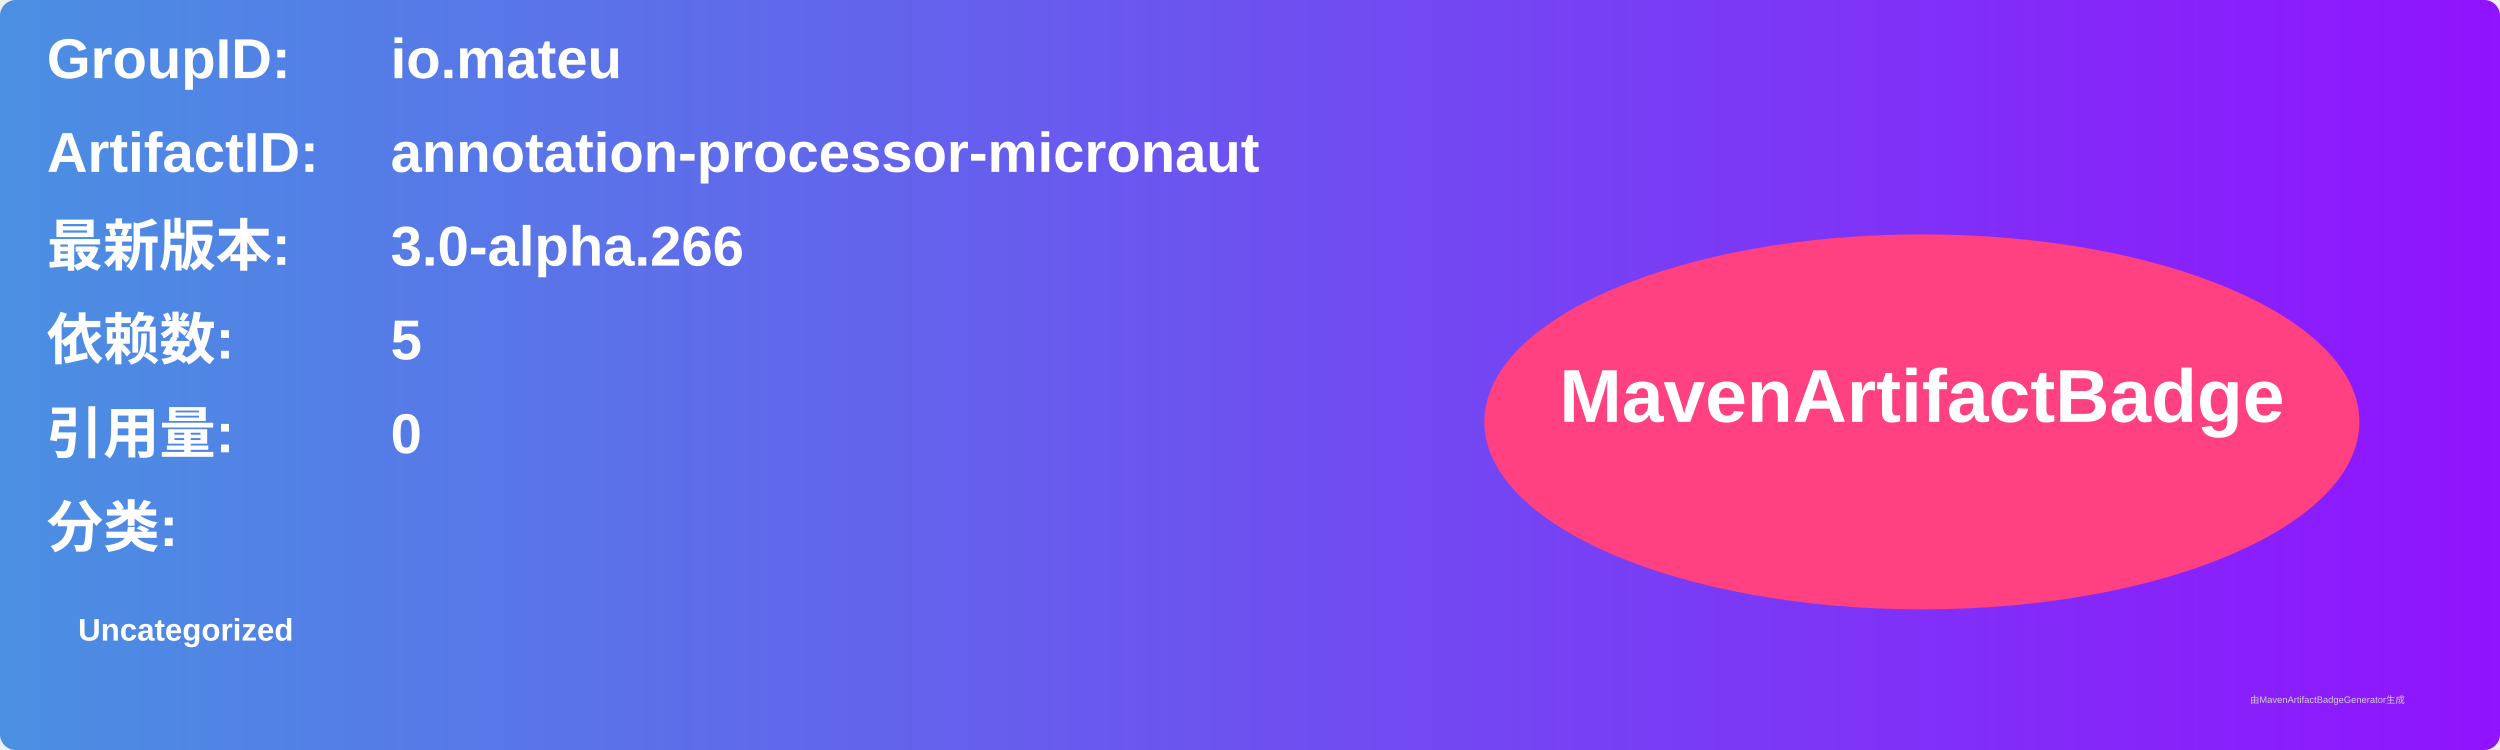
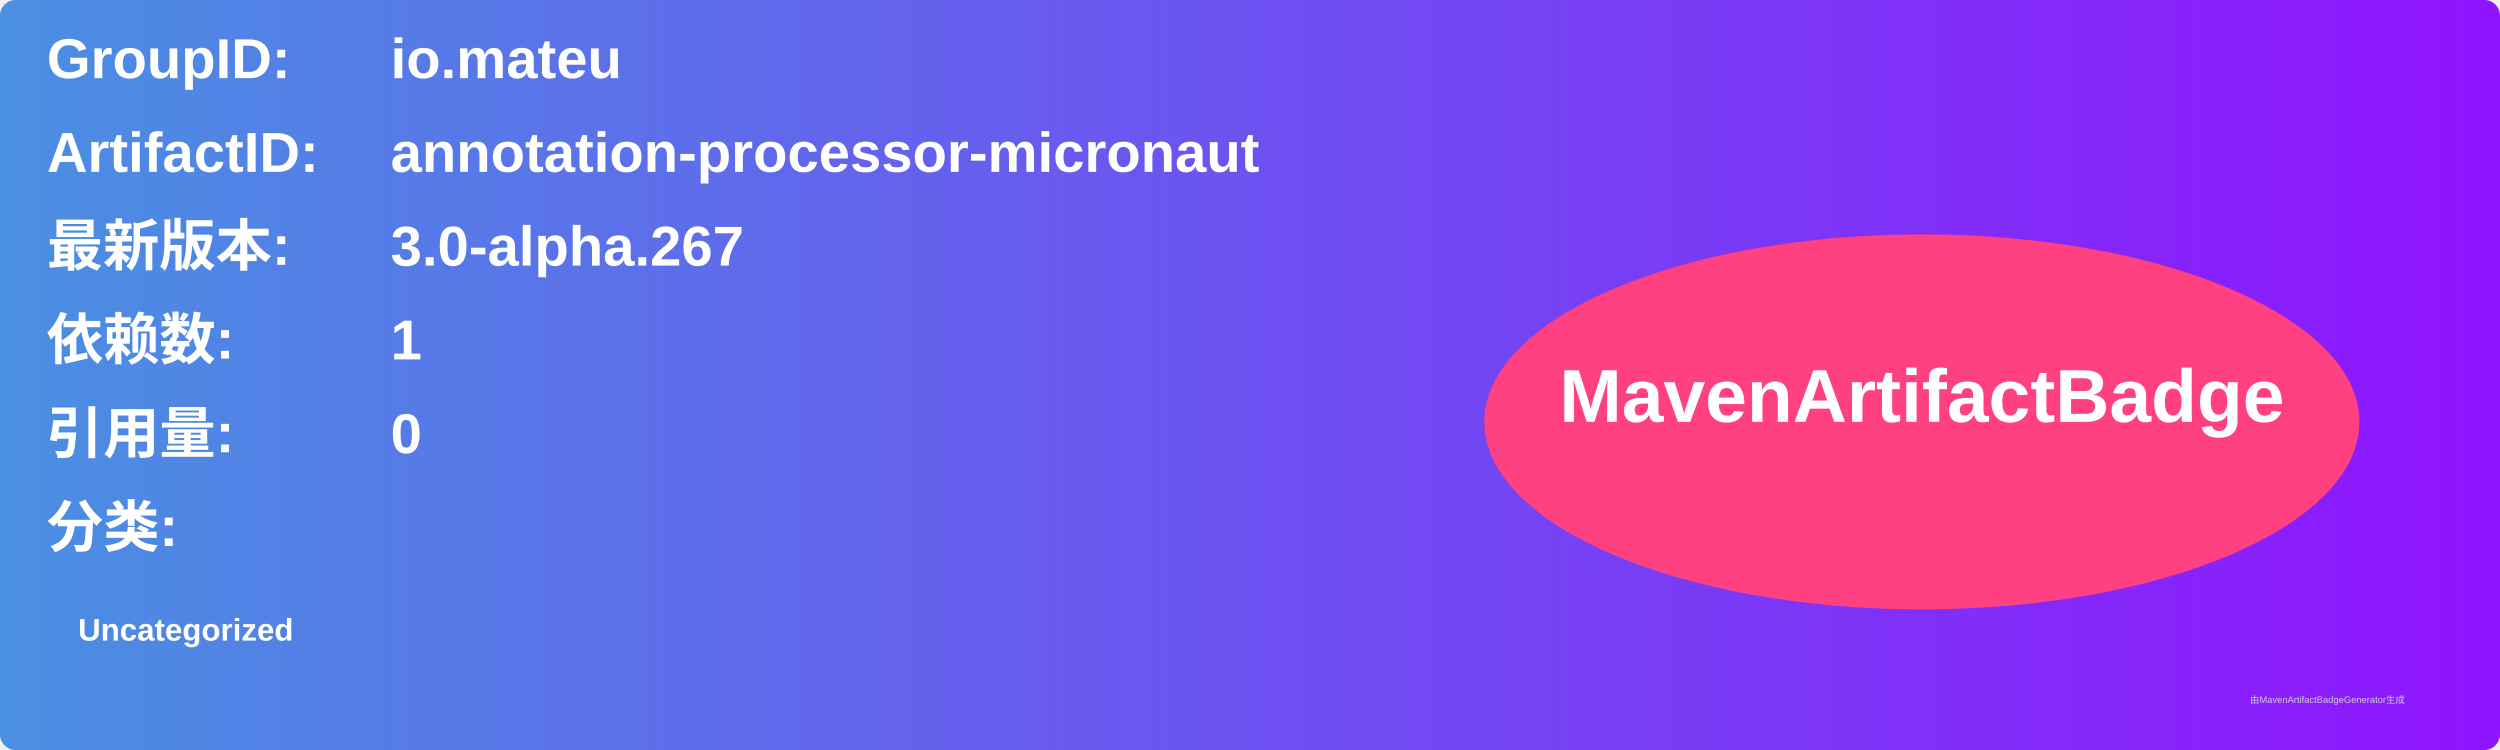
<svg xmlns="http://www.w3.org/2000/svg" width="800" height="240" viewBox="0 0 800 240">
  <linearGradient id="grad" x1="0%" y1="0%" x2="100%" y2="0%">
    <stop offset="0%" stop-color="#4a90e2" />
    <stop offset="100%" stop-color="#9013fe" />
  </linearGradient>
  <rect width="100%" height="100%" rx="5" ry="5" fill="url(#grad)" />
  <g transform="translate(15, 15)">
    <text x="0" y="10" font-family="Arial" font-size="18" fill="white" font-weight="bold" width="260">GroupID:</text>
    <text x="110" y="10" font-family="Arial" font-size="18" fill="white" font-weight="bold" width="460">io.mateu</text>
    <text x="0" y="40" font-family="Arial" font-size="18" fill="white" font-weight="bold" width="260">ArtifactID:</text>
    <text x="110" y="40" font-family="Arial" font-size="18" fill="white" font-weight="bold" width="460">annotation-processor-micronaut</text>
    <text x="0" y="70" font-family="Arial" font-size="18" fill="white" font-weight="bold">最新版本:</text>
    <text x="110" y="70" font-family="Arial" font-size="18" fill="white" font-weight="bold">
-       <tspan font-weight="bold">3.0-alpha.266</tspan>
+       <tspan font-weight="bold">3.0-alpha.267</tspan>
    </text>
    <text x="0" y="100" font-family="Arial" font-size="18" fill="white" font-weight="bold">依赖数: </text>
    <text x="110" y="100" font-family="Arial" font-size="18" fill="white">
-       <tspan font-weight="bold">5</tspan>
+       <tspan font-weight="bold">1</tspan>
    </text>
    <text x="0" y="130" font-family="Arial" font-size="18" fill="white" font-weight="bold">引用量: </text>
    <text x="110" y="130" font-family="Arial" font-size="18" fill="white">
      <tspan font-weight="bold">0</tspan>
    </text>
    <text x="0" y="160" font-family="Arial" font-size="18" fill="white" font-weight="bold">分类:</text>
    <text x="10" y="190" font-family="Arial" font-size="10" fill="white">
      <tspan font-weight="bold">Uncategorized</tspan>
    </text>
    <ellipse cx="600" cy="120" rx="140" ry="60" fill="#ff4081" />
    <text x="600" y="120" text-anchor="middle" font-family="Arial" font-size="24" fill="white" font-weight="bold">MavenArtifactBadge</text>
  </g>
  <text x="720" y="225" font-family="Arial" font-size="3" fill="#d0d0d0">由MavenArtifactBadgeGenerator生成</text>
</svg>
